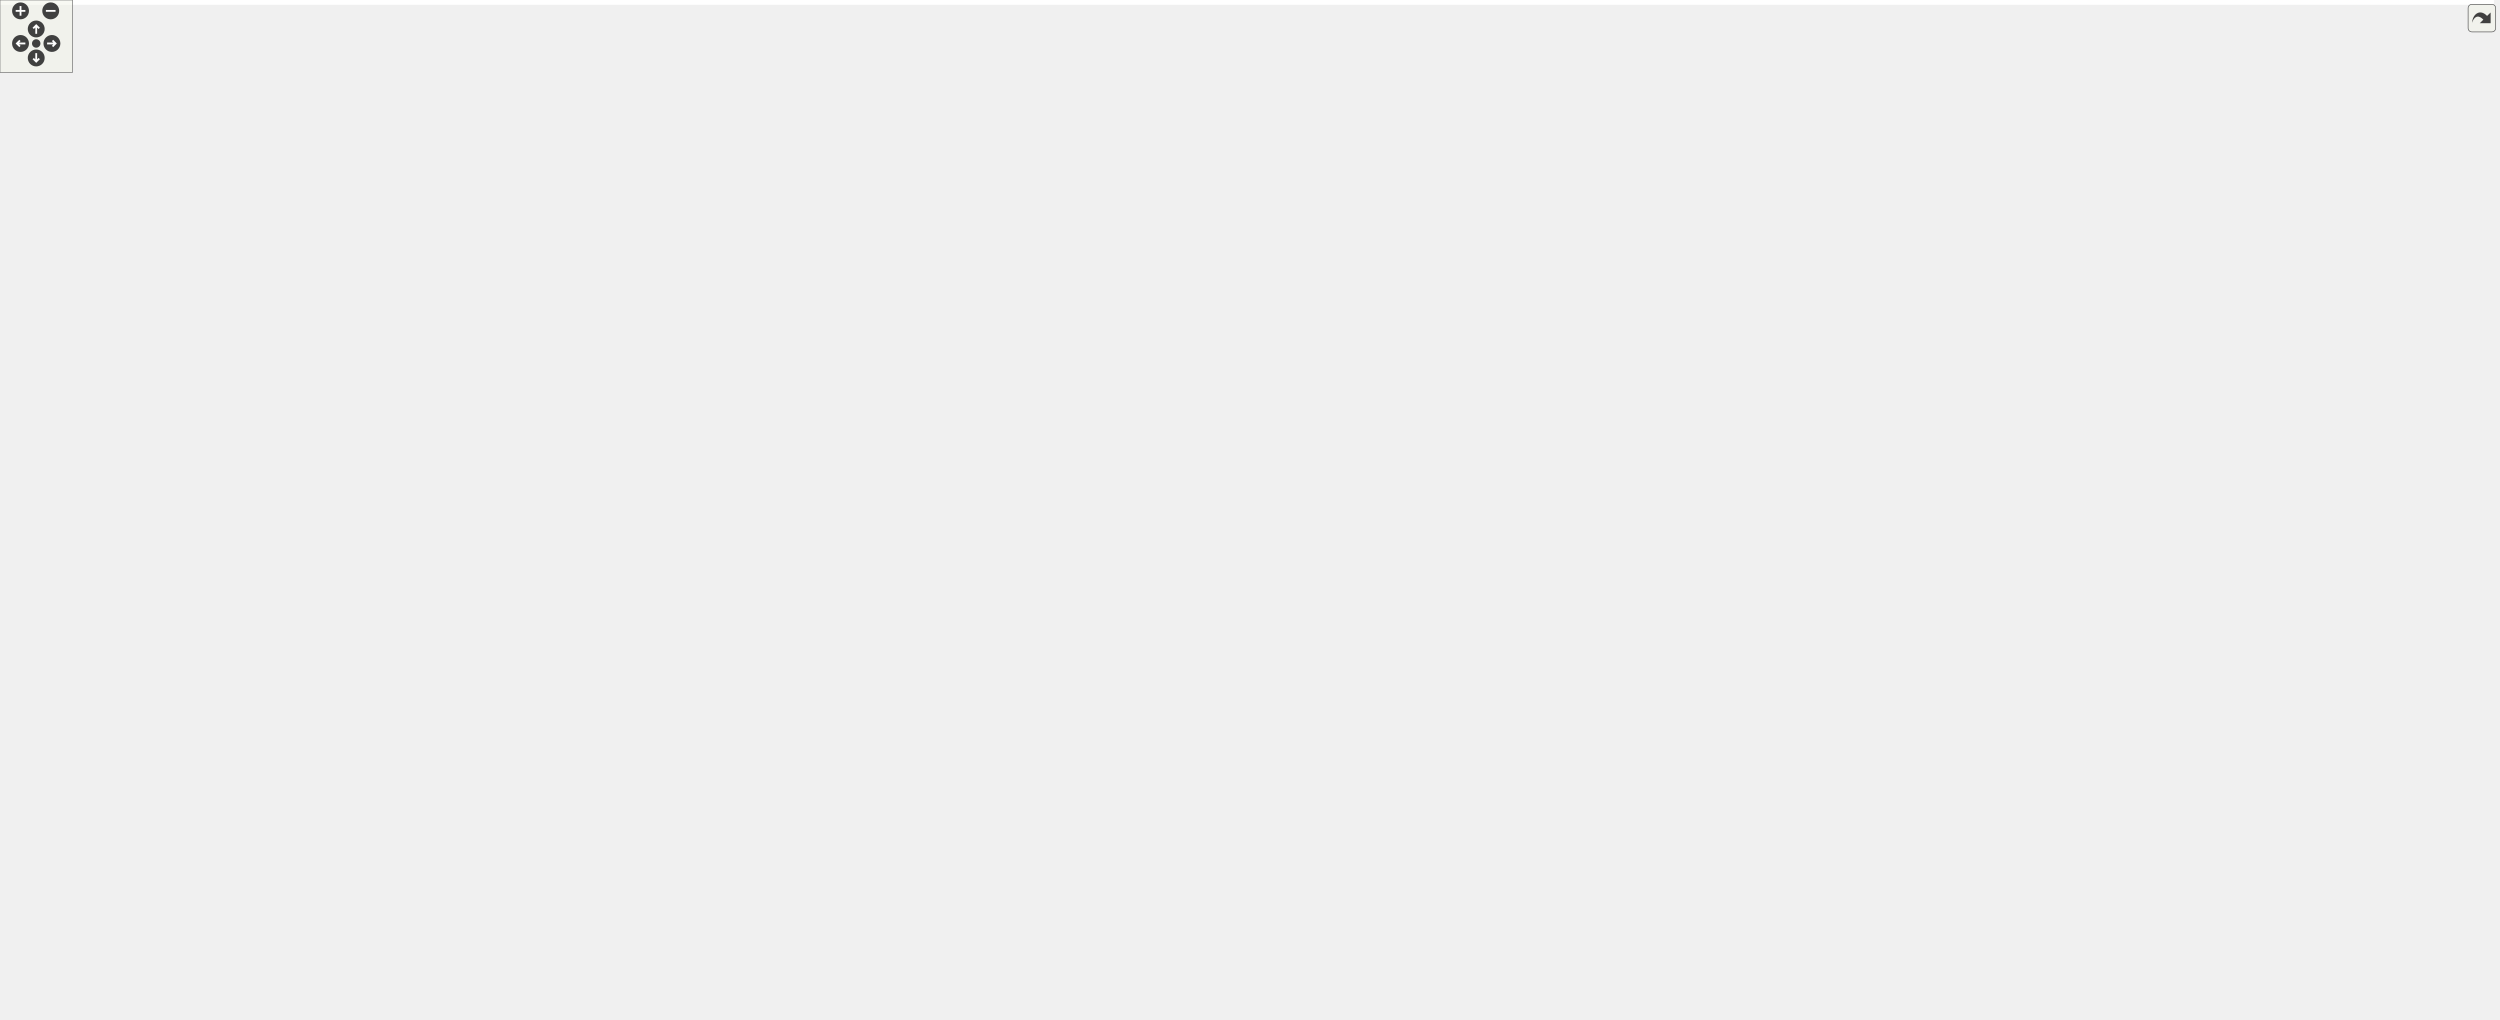
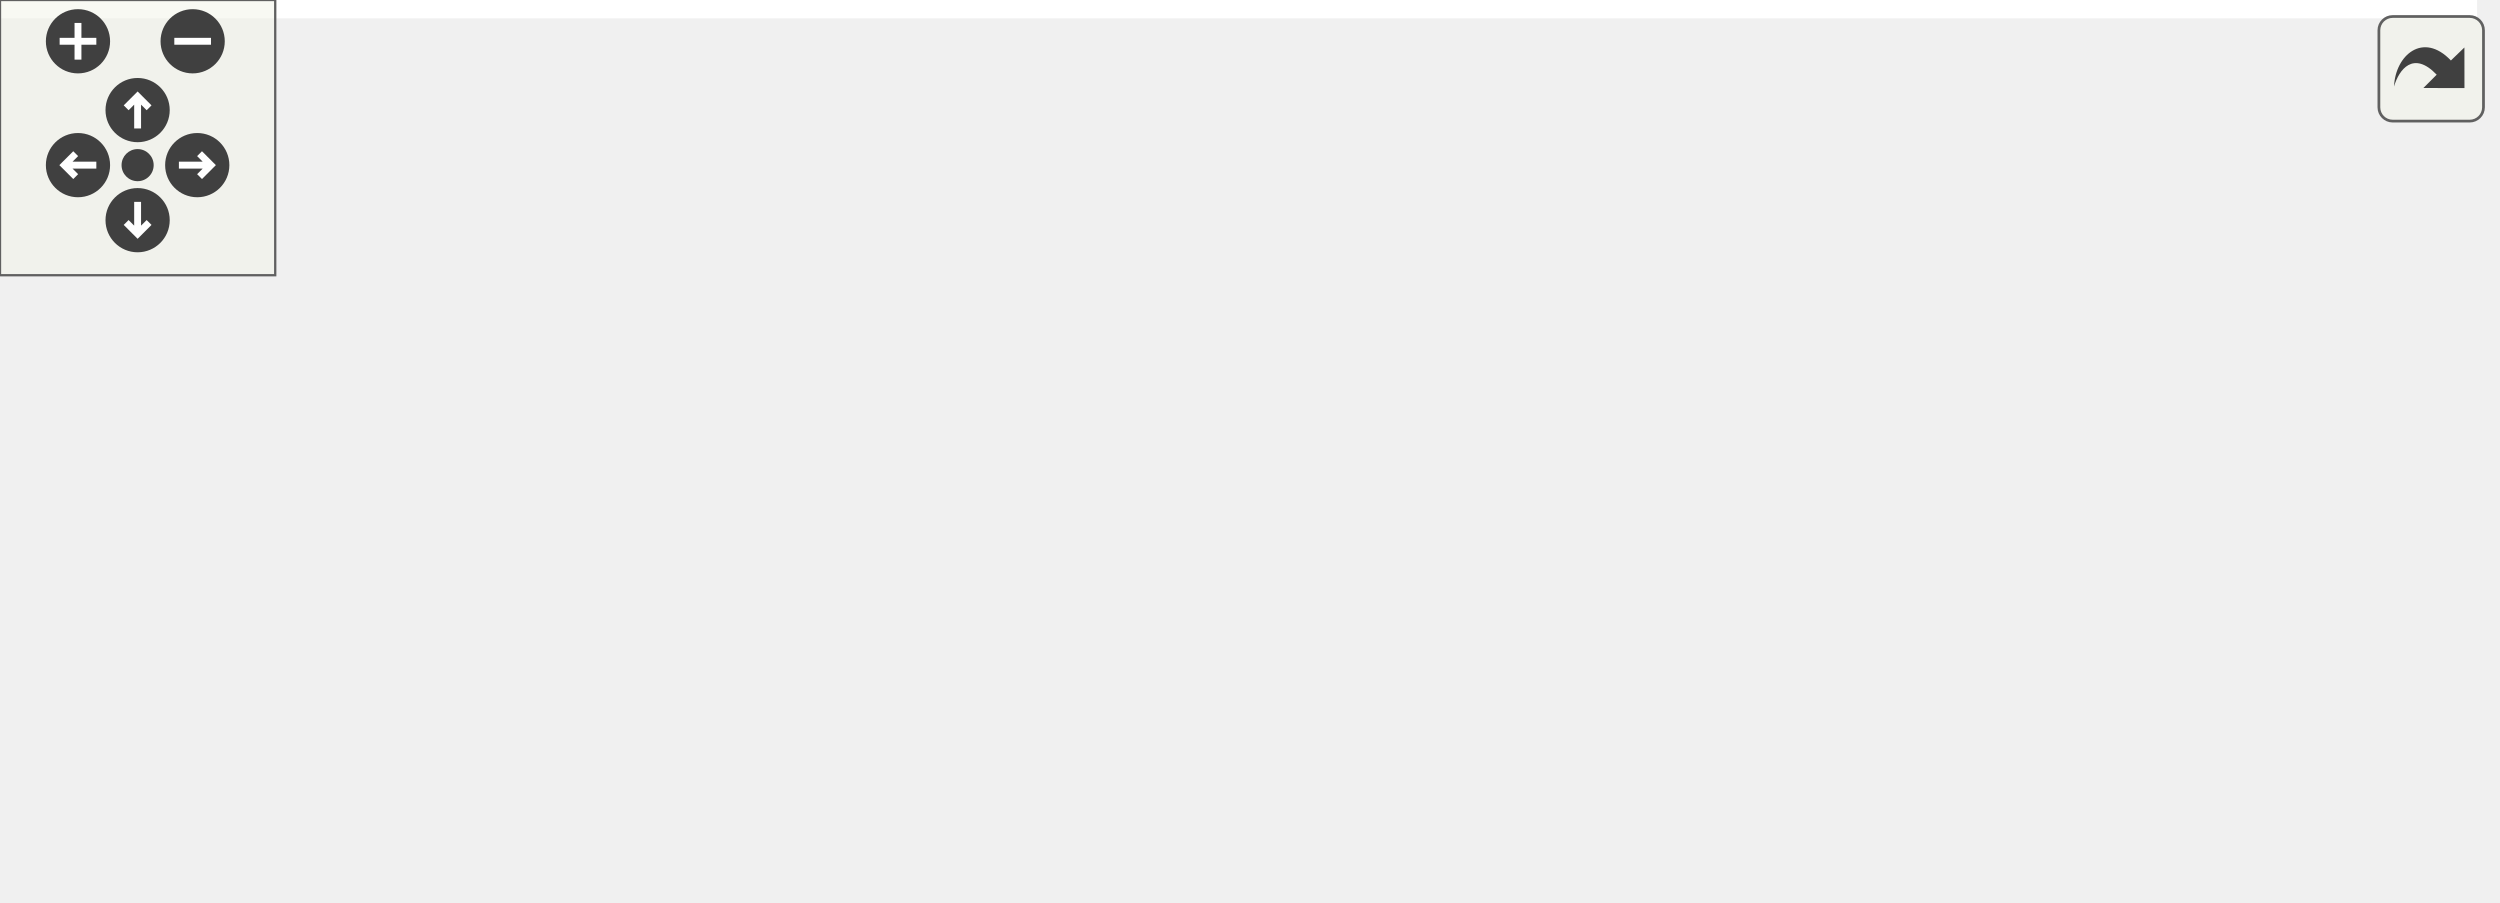
<svg xmlns="http://www.w3.org/2000/svg" xmlns:xlink="http://www.w3.org/1999/xlink" id="main" version="1.1" xml:space="preserve">
  <style type="text/css">
.edge:hover path { stroke: red; }
.edge:hover polygon { stroke: red; fill: red; }
</style>
  <defs>
    <circle id="rim" cx="0" cy="0" r="7" />
    <circle id="rim2" cx="0" cy="0" r="3.5" />
    <g id="zoomPlus">
      <use xlink:href="#rim" fill="#404040">
        <set attributeName="fill" to="#808080" begin="zoomplus.mouseover" end="zoomplus.mouseout" />
      </use>
      <path d="M-4,0h8M0,-4v8" fill="none" stroke="white" stroke-width="1.5" pointer-events="none" />
    </g>
    <g id="zoomMin">
      <use xlink:href="#rim" fill="#404040">
        <set attributeName="fill" to="#808080" begin="zoomminus.mouseover" end="zoomminus.mouseout" />
      </use>
      <path d="M-4,0h8" fill="none" stroke="white" stroke-width="1.5" pointer-events="none" />
    </g>
    <g id="dirArrow">
      <path fill="none" stroke="white" stroke-width="1.5" d="M0,-3.0v7 M-2.5,-0.5L0,-3.0L2.5,-0.5" />
    </g>
    <g id="resetDef">
      <use xlink:href="#rim2" fill="#404040">
        <set attributeName="fill" to="#808080" begin="reset.mouseover" end="reset.mouseout" />
      </use>
    </g>
  </defs>
  <svg id="graph" class="graph">
    <g id="viewport">
-       <polygon fill="white" stroke="transparent" points="-4,4 -4,-784 2065.5,-784 2065.5,4 -4,4" />
+       <polygon fill="white" stroke="transparent" points="-4,4 -4,-136 540,-136 540,4 -4,4" />
      <g id="node1" class="node">
        <g id="a_node1">
          <a xlink:title=" ">
-             <polygon fill="#bfbfbf" stroke="black" points="378.5,-760.5 378.5,-779.5 533.5,-779.5 533.5,-760.5 378.5,-760.5" />
-             <text text-anchor="middle" x="456" y="-767.5" font-family="Helvetica,sans-Serif" font-size="10.00">Constraints/ConstraintsSet.h</text>
+             <polygon fill="#bfbfbf" stroke="black" points="195.5,-112.5 195.5,-131.5 350.5,-131.5 350.5,-112.5 195.5,-112.5" />
+             <text text-anchor="middle" x="273" y="-119.5" font-family="Helvetica,sans-Serif" font-size="10.00">Constraints/ConstraintsSet.h</text>
          </a>
        </g>
      </g>
      <g id="node2" class="node">
        <g id="a_node2">
          <a xlink:href="Problem_8h.html" target="_top" xlink:title=" ">
-             <polygon fill="white" stroke="black" points="398.5,-704.5 398.5,-723.5 513.5,-723.5 513.5,-704.5 398.5,-704.5" />
-             <text text-anchor="middle" x="456" y="-711.5" font-family="Helvetica,sans-Serif" font-size="10.00">Problems/Problem.h</text>
+             <polygon fill="white" stroke="black" points="215.5,-56.5 215.5,-75.5 330.5,-75.5 330.5,-56.5 215.5,-56.5" />
+             <text text-anchor="middle" x="273" y="-63.5" font-family="Helvetica,sans-Serif" font-size="10.00">Problems/Problem.h</text>
          </a>
        </g>
      </g>
      <g id="edge1" class="edge">
-         <path fill="none" stroke="midnightblue" d="M456,-749.8C456,-740.91 456,-730.78 456,-723.75" />
-         <polygon fill="midnightblue" stroke="midnightblue" points="452.5,-750.08 456,-760.08 459.5,-750.08 452.5,-750.08" />
+         <path fill="none" stroke="midnightblue" d="M273,-101.8C273,-92.91 273,-82.78 273,-75.75" />
+         <polygon fill="midnightblue" stroke="midnightblue" points="269.5,-102.08 273,-112.08 276.5,-102.08 269.5,-102.08" />
      </g>
      <g id="node3" class="node">
        <g id="a_node3">
          <a xlink:href="MultiAgentProblem_8h.html" target="_top" xlink:title=" ">
-             <polygon fill="white" stroke="black" points="372,-648.5 372,-667.5 540,-667.5 540,-648.5 372,-648.5" />
-             <text text-anchor="middle" x="456" y="-655.5" font-family="Helvetica,sans-Serif" font-size="10.00">Problems/MultiAgentProblem.h</text>
+             <polygon fill="white" stroke="red" points="0,-0.5 0,-19.5 168,-19.5 168,-0.5 0,-0.5" />
+             <text text-anchor="middle" x="84" y="-7.5" font-family="Helvetica,sans-Serif" font-size="10.00">Problems/MultiAgentProblem.h</text>
          </a>
        </g>
      </g>
      <g id="edge2" class="edge">
-         <path fill="none" stroke="midnightblue" d="M456,-693.8C456,-684.91 456,-674.78 456,-667.75" />
-         <polygon fill="midnightblue" stroke="midnightblue" points="452.5,-694.08 456,-704.08 459.5,-694.08 452.5,-694.08" />
-       </g>
-       <g id="node9" class="node">
-         <g id="a_node9">
-           <a xlink:href="GeneralAStar_8h.html" target="_top" xlink:title=" ">
-             <polygon fill="white" stroke="black" points="66,-263 66,-282 224,-282 224,-263 66,-263" />
-             <text text-anchor="middle" x="145" y="-270" font-family="Helvetica,sans-Serif" font-size="10.00">Solvers/AStar/GeneralAStar.h</text>
-           </a>
-         </g>
-       </g>
-       <g id="edge44" class="edge">
-         <path fill="none" stroke="midnightblue" d="M388.23,-709.87C261.2,-702.13 0,-676.62 0,-597.5 0,-597.5 0,-597.5 0,-394.5 0,-333.52 76.54,-297.27 118.4,-282.01" />
-         <polygon fill="midnightblue" stroke="midnightblue" points="388.06,-713.36 398.25,-710.46 388.47,-706.38 388.06,-713.36" />
-       </g>
-       <g id="node26" class="node">
-         <g id="a_node26">
-           <a xlink:href="SingleAgentProblem_8h.html" target="_top" xlink:title=" ">
-             <polygon fill="white" stroke="black" points="1664.5,-648.5 1664.5,-667.5 1837.5,-667.5 1837.5,-648.5 1664.5,-648.5" />
-             <text text-anchor="middle" x="1751" y="-655.5" font-family="Helvetica,sans-Serif" font-size="10.00">Problems/SingleAgentProblem.h</text>
-           </a>
-         </g>
-       </g>
-       <g id="edge33" class="edge">
-         <path fill="none" stroke="midnightblue" d="M523.74,-710.18C741.23,-701.11 1421.74,-672.73 1664.16,-662.62" />
-         <polygon fill="midnightblue" stroke="midnightblue" points="523.58,-706.68 513.74,-710.59 523.87,-713.67 523.58,-706.68" />
+         <path fill="none" stroke="midnightblue" d="M232.99,-53.57C197.33,-43.38 145.96,-28.7 113.81,-19.52" />
+         <polygon fill="midnightblue" stroke="midnightblue" points="232.48,-57.06 243.05,-56.44 234.4,-50.33 232.48,-57.06" />
      </g>
      <g id="node4" class="node">
        <g id="a_node4">
-           <a xlink:href="ODMultiAgentAStarProblem_8h.html" target="_top" xlink:title=" ">
-             <polygon fill="white" stroke="black" points="826,-581.5 826,-611.5 986,-611.5 986,-581.5 826,-581.5" />
-             <text text-anchor="start" x="834" y="-599.5" font-family="Helvetica,sans-Serif" font-size="10.00">AStarProblems/ODMultiAgent</text>
-             <text text-anchor="middle" x="906" y="-588.5" font-family="Helvetica,sans-Serif" font-size="10.00">AStarProblem.h</text>
+           <a xlink:href="SingleAgentProblem_8h.html" target="_top" xlink:title=" ">
+             <polygon fill="white" stroke="red" points="186.5,-0.5 186.5,-19.5 359.5,-19.5 359.5,-0.5 186.5,-0.5" />
+             <text text-anchor="middle" x="273" y="-7.5" font-family="Helvetica,sans-Serif" font-size="10.00">Problems/SingleAgentProblem.h</text>
          </a>
        </g>
      </g>
      <g id="edge3" class="edge">
-         <path fill="none" stroke="midnightblue" d="M540.29,-647.32C613.31,-638.73 721.76,-625.48 816,-612 819.13,-611.55 822.33,-611.09 825.55,-610.61" />
-         <polygon fill="midnightblue" stroke="midnightblue" points="539.74,-643.86 530.22,-648.5 540.56,-650.81 539.74,-643.86" />
-       </g>
-       <g id="node10" class="node">
-         <g id="a_node10">
-           <a xlink:href="ConflictBasedSearch_8h.html" target="_top" xlink:title=" ">
-             <polygon fill="white" stroke="black" points="12.5,-190.5 12.5,-220.5 157.5,-220.5 157.5,-190.5 12.5,-190.5" />
-             <text text-anchor="start" x="20.5" y="-208.5" font-family="Helvetica,sans-Serif" font-size="10.00">Solvers/CBS/ConflictBased</text>
-             <text text-anchor="middle" x="85" y="-197.5" font-family="Helvetica,sans-Serif" font-size="10.00">Search.h</text>
-           </a>
-         </g>
-       </g>
-       <g id="edge30" class="edge">
-         <path fill="none" stroke="midnightblue" d="M361.84,-654.46C300.22,-650.08 219.01,-639.06 152,-612 94.25,-588.68 38,-592.78 38,-530.5 38,-530.5 38,-530.5 38,-333 38,-289.89 62.28,-243.4 75.94,-220.66" />
-         <polygon fill="midnightblue" stroke="midnightblue" points="361.74,-657.97 371.95,-655.14 362.2,-650.98 361.74,-657.97" />
-       </g>
-       <g id="node12" class="node">
-         <g id="a_node12">
-           <a xlink:href="SimpleIndependenceDetection_8h.html" target="_top" xlink:title=" ">
-             <polygon fill="white" stroke="black" points="166.5,-123.5 166.5,-153.5 337.5,-153.5 337.5,-123.5 166.5,-123.5" />
-             <text text-anchor="start" x="174.5" y="-141.5" font-family="Helvetica,sans-Serif" font-size="10.00">Solvers/ID/SimpleIndependence</text>
-             <text text-anchor="middle" x="252" y="-130.5" font-family="Helvetica,sans-Serif" font-size="10.00">Detection.h</text>
-           </a>
-         </g>
-       </g>
-       <g id="edge31" class="edge">
-         <path fill="none" stroke="midnightblue" d="M361.79,-653.95C292.85,-649.51 207.56,-638.61 185,-612 176.09,-601.49 183.88,-594.73 185,-581 195.7,-449.48 213.96,-418.58 233,-288 240.16,-238.88 247.21,-180.39 250.33,-153.86" />
-         <polygon fill="midnightblue" stroke="midnightblue" points="361.64,-657.45 371.84,-654.56 362.07,-650.46 361.64,-657.45" />
-       </g>
-       <g id="node16" class="node">
-         <g id="a_node16">
-           <a xlink:href="CooperativeAStar_8h.html" target="_top" xlink:title=" ">
-             <polygon fill="white" stroke="black" points="320,-257.5 320,-287.5 462,-287.5 462,-257.5 320,-257.5" />
-             <text text-anchor="start" x="328" y="-275.5" font-family="Helvetica,sans-Serif" font-size="10.00">Solvers/SuboptimalSolver</text>
-             <text text-anchor="middle" x="391" y="-264.5" font-family="Helvetica,sans-Serif" font-size="10.00">/CooperativeAStar.h</text>
-           </a>
-         </g>
-       </g>
-       <g id="edge32" class="edge">
-         <path fill="none" stroke="midnightblue" d="M440.3,-640.66C433.39,-632.61 425.78,-622.42 421,-612 392.92,-550.8 391,-530.83 391,-463.5 391,-463.5 391,-463.5 391,-394.5 391,-355.85 391,-310.25 391,-287.66" />
-         <polygon fill="midnightblue" stroke="midnightblue" points="437.8,-643.11 447.1,-648.19 443,-638.42 437.8,-643.11" />
-       </g>
-       <g id="node19" class="node">
-         <g id="a_node19">
-           <a xlink:href="ODMultiAgentAStarProblemWithConstraints_8h.html" target="_top" xlink:title=" ">
-             <polygon fill="white" stroke="black" points="1005,-581.5 1005,-611.5 1175,-611.5 1175,-581.5 1005,-581.5" />
-             <text text-anchor="start" x="1013" y="-599.5" font-family="Helvetica,sans-Serif" font-size="10.00">AStarProblems/ODMultiAgent</text>
-             <text text-anchor="middle" x="1090" y="-588.5" font-family="Helvetica,sans-Serif" font-size="10.00">AStarProblemWithConstraints.h</text>
-           </a>
-         </g>
-       </g>
-       <g id="edge20" class="edge">
-         <path fill="none" stroke="midnightblue" d="M550.4,-651.08C658.16,-643.86 839.61,-630.32 995,-612 998.23,-611.62 1001.52,-611.21 1004.84,-610.78" />
-         <polygon fill="midnightblue" stroke="midnightblue" points="549.95,-647.6 540.2,-651.75 550.41,-654.58 549.95,-647.6" />
-       </g>
-       <g id="node21" class="node">
-         <g id="a_node21">
-           <a xlink:href="StandardMultiAgentAStarProblem_8h.html" target="_top" xlink:title=" ">
-             <polygon fill="white" stroke="black" points="430,-581.5 430,-611.5 590,-611.5 590,-581.5 430,-581.5" />
-             <text text-anchor="start" x="438" y="-599.5" font-family="Helvetica,sans-Serif" font-size="10.00">AStarProblems/StandardMulti</text>
-             <text text-anchor="middle" x="510" y="-588.5" font-family="Helvetica,sans-Serif" font-size="10.00">AgentAStarProblem.h</text>
-           </a>
-         </g>
-       </g>
-       <g id="edge23" class="edge">
-         <path fill="none" stroke="midnightblue" d="M470.69,-640.81C479.01,-631.65 489.3,-620.3 497.27,-611.52" />
-         <polygon fill="midnightblue" stroke="midnightblue" points="467.87,-638.72 463.74,-648.48 473.05,-643.42 467.87,-638.72" />
-       </g>
-       <g id="node23" class="node">
-         <g id="a_node23">
-           <a xlink:href="StandardMultiAgentAStarProblemWithConstraints_8h.html" target="_top" xlink:title=" ">
-             <polygon fill="white" stroke="black" points="608.5,-581.5 608.5,-611.5 807.5,-611.5 807.5,-581.5 608.5,-581.5" />
-             <text text-anchor="start" x="616.5" y="-599.5" font-family="Helvetica,sans-Serif" font-size="10.00">AStarProblems/StandardMulti</text>
-             <text text-anchor="middle" x="708" y="-588.5" font-family="Helvetica,sans-Serif" font-size="10.00">AgentAStarProblemWithConstraints.h</text>
-           </a>
-         </g>
-       </g>
-       <g id="edge26" class="edge">
-         <path fill="none" stroke="midnightblue" d="M501.87,-646.17C543.05,-636.45 603.74,-622.12 648.61,-611.52" />
-         <polygon fill="midnightblue" stroke="midnightblue" points="501.03,-642.77 492.11,-648.48 502.64,-649.58 501.03,-642.77" />
-       </g>
-       <g id="node25" class="node">
-         <g id="a_node25">
-           <a xlink:href="MultiAgentProblem_8cpp.html" target="_top" xlink:title=" ">
-             <polygon fill="white" stroke="black" points="194.5,-587 194.5,-606 373.5,-606 373.5,-587 194.5,-587" />
-             <text text-anchor="middle" x="284" y="-594" font-family="Helvetica,sans-Serif" font-size="10.00">Problems/MultiAgentProblem.cpp</text>
-           </a>
-         </g>
-       </g>
-       <g id="edge29" class="edge">
-         <path fill="none" stroke="midnightblue" d="M421.55,-645.08C388.12,-633.52 338.21,-616.25 308.6,-606.01" />
-         <polygon fill="midnightblue" stroke="midnightblue" points="420.76,-648.51 431.36,-648.48 423.05,-641.9 420.76,-648.51" />
+         <path fill="none" stroke="midnightblue" d="M273,-45.8C273,-36.91 273,-26.78 273,-19.75" />
+         <polygon fill="midnightblue" stroke="midnightblue" points="269.5,-46.08 273,-56.08 276.5,-46.08 269.5,-46.08" />
      </g>
      <g id="node5" class="node">
        <g id="a_node5">
-           <a xlink:href="ODMultiAgentAStarProblem_8cpp.html" target="_top" xlink:title=" ">
-             <polygon fill="white" stroke="black" points="825,-514.5 825,-544.5 985,-544.5 985,-514.5 825,-514.5" />
-             <text text-anchor="start" x="833" y="-532.5" font-family="Helvetica,sans-Serif" font-size="10.00">AStarProblems/ODMultiAgent</text>
-             <text text-anchor="middle" x="905" y="-521.5" font-family="Helvetica,sans-Serif" font-size="10.00">AStarProblem.cpp</text>
+           <a xlink:href="GeneralAStar_8h.html" target="_top" xlink:title=" ">
+             <polygon fill="white" stroke="red" points="378,-0.5 378,-19.5 536,-19.5 536,-0.5 378,-0.5" />
+             <text text-anchor="middle" x="457" y="-7.5" font-family="Helvetica,sans-Serif" font-size="10.00">Solvers/AStar/GeneralAStar.h</text>
          </a>
        </g>
      </g>
      <g id="edge4" class="edge">
-         <path fill="none" stroke="midnightblue" d="M905.62,-571.11C905.49,-562.15 905.34,-552.32 905.22,-544.58" />
-         <polygon fill="midnightblue" stroke="midnightblue" points="902.13,-571.45 905.78,-581.4 909.13,-571.34 902.13,-571.45" />
-       </g>
-       <g id="node6" class="node">
-         <g id="a_node6">
-           <a xlink:href="HeuristicManhattan_8h.html" target="_top" xlink:title=" ">
-             <polygon fill="white" stroke="black" points="1003.5,-520 1003.5,-539 1176.5,-539 1176.5,-520 1003.5,-520" />
-             <text text-anchor="middle" x="1090" y="-527" font-family="Helvetica,sans-Serif" font-size="10.00">Heuristics/HeuristicManhattan.h</text>
-           </a>
-         </g>
-       </g>
-       <g id="edge5" class="edge">
-         <path fill="none" stroke="midnightblue" d="M955.69,-577.95C991.43,-565.32 1038.05,-548.85 1065.92,-539.01" />
-         <polygon fill="midnightblue" stroke="midnightblue" points="954.19,-574.76 945.93,-581.4 956.52,-581.37 954.19,-574.76" />
-       </g>
-       <g id="node7" class="node">
-         <g id="a_node7">
-           <a xlink:href="HeuristicOptimal_8h.html" target="_top" xlink:title=" ">
-             <polygon fill="white" stroke="black" points="933,-386 933,-405 1093,-405 1093,-386 933,-386" />
-             <text text-anchor="middle" x="1013" y="-393" font-family="Helvetica,sans-Serif" font-size="10.00">Heuristics/HeuristicOptimal.h</text>
-           </a>
-         </g>
-       </g>
-       <g id="edge6" class="edge">
-         <path fill="none" stroke="midnightblue" d="M1079.74,-510.92C1062.99,-482.2 1030.39,-426.32 1017.97,-405.02" />
-         <polygon fill="midnightblue" stroke="midnightblue" points="1076.89,-512.96 1084.95,-519.84 1082.93,-509.44 1076.89,-512.96" />
-       </g>
-       <g id="node17" class="node">
-         <g id="a_node17">
-           <a xlink:href="ReverseResumableAStar_8h.html" target="_top" xlink:title=" ">
-             <polygon fill="white" stroke="black" points="1076.5,-447.5 1076.5,-477.5 1255.5,-477.5 1255.5,-447.5 1076.5,-447.5" />
-             <text text-anchor="start" x="1084.5" y="-465.5" font-family="Helvetica,sans-Serif" font-size="10.00">Solvers/AStar/ReverseResumable</text>
-             <text text-anchor="middle" x="1166" y="-454.5" font-family="Helvetica,sans-Serif" font-size="10.00">AStar.h</text>
-           </a>
-         </g>
-       </g>
-       <g id="edge17" class="edge">
-         <path fill="none" stroke="midnightblue" d="M1108.21,-512.93C1120.78,-502.18 1137.35,-488 1149.53,-477.59" />
-         <polygon fill="midnightblue" stroke="midnightblue" points="1105.57,-510.57 1100.25,-519.73 1110.12,-515.89 1105.57,-510.57" />
-       </g>
-       <g id="node8" class="node">
-         <g id="a_node8">
-           <a xlink:href="AStar_8h.html" target="_top" xlink:title=" ">
-             <polygon fill="white" stroke="black" points="243.5,-324.5 243.5,-343.5 362.5,-343.5 362.5,-324.5 243.5,-324.5" />
-             <text text-anchor="middle" x="303" y="-331.5" font-family="Helvetica,sans-Serif" font-size="10.00">Solvers/AStar/AStar.h</text>
-           </a>
-         </g>
-       </g>
-       <g id="edge7" class="edge">
-         <path fill="none" stroke="midnightblue" d="M922.57,-386.92C775.22,-374.57 487.29,-350.44 362.75,-340.01" />
-         <polygon fill="midnightblue" stroke="midnightblue" points="922.68,-390.44 932.93,-387.79 923.26,-383.47 922.68,-390.44" />
-       </g>
-       <g id="edge8" class="edge">
-         <path fill="none" stroke="midnightblue" d="M270.96,-320.93C240.25,-309.37 194.68,-292.21 167.6,-282.01" />
-         <polygon fill="midnightblue" stroke="midnightblue" points="269.77,-324.23 280.36,-324.48 272.24,-317.68 269.77,-324.23" />
-       </g>
-       <g id="edge16" class="edge">
-         <path fill="none" stroke="midnightblue" d="M324.09,-318.74C338.08,-309.28 356.35,-296.93 370.26,-287.52" />
-         <polygon fill="midnightblue" stroke="midnightblue" points="321.93,-315.97 315.61,-324.48 325.85,-321.77 321.93,-315.97" />
-       </g>
-       <g id="edge9" class="edge">
-         <path fill="none" stroke="midnightblue" d="M130.05,-255.3C120.2,-244.63 107.43,-230.8 98.01,-220.59" />
-         <polygon fill="midnightblue" stroke="midnightblue" points="127.55,-257.76 136.91,-262.73 132.7,-253.01 127.55,-257.76" />
-       </g>
-       <g id="edge15" class="edge">
-         <path fill="none" stroke="midnightblue" d="M158.39,-254.98C179.57,-228.86 220.43,-178.44 240.42,-153.78" />
-         <polygon fill="midnightblue" stroke="midnightblue" points="155.6,-252.87 152.02,-262.84 161.04,-257.27 155.6,-252.87" />
-       </g>
-       <g id="node11" class="node">
-         <g id="a_node11">
-           <a xlink:href="ConflictBasedSearch_8cpp.html" target="_top" xlink:title=" ">
-             <polygon fill="white" stroke="black" points="3.5,-123.5 3.5,-153.5 148.5,-153.5 148.5,-123.5 3.5,-123.5" />
-             <text text-anchor="start" x="11.5" y="-141.5" font-family="Helvetica,sans-Serif" font-size="10.00">Solvers/CBS/ConflictBased</text>
-             <text text-anchor="middle" x="76" y="-130.5" font-family="Helvetica,sans-Serif" font-size="10.00">Search.cpp</text>
-           </a>
-         </g>
-       </g>
-       <g id="edge10" class="edge">
-         <path fill="none" stroke="midnightblue" d="M81.66,-180.4C80.41,-171.37 79.03,-161.41 77.95,-153.58" />
-         <polygon fill="midnightblue" stroke="midnightblue" points="78.21,-180.97 83.05,-190.4 85.14,-180.01 78.21,-180.97" />
-       </g>
-       <g id="edge11" class="edge">
-         <path fill="none" stroke="midnightblue" d="M130.78,-186.68C157.56,-176.26 190.9,-163.28 215.83,-153.58" />
-         <polygon fill="midnightblue" stroke="midnightblue" points="129.29,-183.51 121.24,-190.4 131.83,-190.03 129.29,-183.51" />
-       </g>
-       <g id="node13" class="node">
-         <g id="a_node13">
-           <a xlink:href="IndependenceDetection_8h.html" target="_top" xlink:title=" ">
-             <polygon fill="white" stroke="black" points="54,-62 54,-81 248,-81 248,-62 54,-62" />
-             <text text-anchor="middle" x="151" y="-69" font-family="Helvetica,sans-Serif" font-size="10.00">Solvers/ID/IndependenceDetection.h</text>
-           </a>
-         </g>
-       </g>
-       <g id="edge12" class="edge">
-         <path fill="none" stroke="midnightblue" d="M221.66,-117.97C202.51,-105.65 178.73,-90.35 164.22,-81.01" />
-         <polygon fill="midnightblue" stroke="midnightblue" points="219.78,-120.93 230.08,-123.4 223.57,-115.04 219.78,-120.93" />
-       </g>
-       <g id="node15" class="node">
-         <g id="a_node15">
-           <a xlink:href="SimpleIndependenceDetection_8cpp.html" target="_top" xlink:title=" ">
-             <polygon fill="white" stroke="black" points="266.5,-56.5 266.5,-86.5 437.5,-86.5 437.5,-56.5 266.5,-56.5" />
-             <text text-anchor="start" x="274.5" y="-74.5" font-family="Helvetica,sans-Serif" font-size="10.00">Solvers/ID/SimpleIndependence</text>
-             <text text-anchor="middle" x="352" y="-63.5" font-family="Helvetica,sans-Serif" font-size="10.00">Detection.cpp</text>
-           </a>
-         </g>
-       </g>
-       <g id="edge14" class="edge">
-         <path fill="none" stroke="midnightblue" d="M282.41,-117.73C297.88,-107.68 316.33,-95.68 330.34,-86.58" />
-         <polygon fill="midnightblue" stroke="midnightblue" points="280.18,-115.01 273.7,-123.4 283.99,-120.88 280.18,-115.01" />
-       </g>
-       <g id="node14" class="node">
-         <g id="a_node14">
-           <a xlink:href="IndependenceDetection_8cpp.html" target="_top" xlink:title=" ">
-             <polygon fill="white" stroke="black" points="48.5,-0.5 48.5,-19.5 253.5,-19.5 253.5,-0.5 48.5,-0.5" />
-             <text text-anchor="middle" x="151" y="-7.5" font-family="Helvetica,sans-Serif" font-size="10.00">Solvers/ID/IndependenceDetection.cpp</text>
-           </a>
-         </g>
-       </g>
-       <g id="edge13" class="edge">
-         <path fill="none" stroke="midnightblue" d="M151,-51.82C151,-41 151,-27.9 151,-19.51" />
-         <polygon fill="midnightblue" stroke="midnightblue" points="147.5,-51.98 151,-61.98 154.5,-51.98 147.5,-51.98" />
-       </g>
-       <g id="edge18" class="edge">
-         <path fill="none" stroke="midnightblue" d="M1123.53,-443.46C1093.97,-430.9 1055.9,-414.72 1033.02,-405.01" />
-         <polygon fill="midnightblue" stroke="midnightblue" points="1122.23,-446.71 1132.8,-447.4 1124.97,-440.26 1122.23,-446.71" />
-       </g>
-       <g id="node18" class="node">
-         <g id="a_node18">
-           <a xlink:href="ReverseResumableAStar_8cpp.html" target="_top" xlink:title=" ">
-             <polygon fill="white" stroke="black" points="1111.5,-380.5 1111.5,-410.5 1290.5,-410.5 1290.5,-380.5 1111.5,-380.5" />
-             <text text-anchor="start" x="1119.5" y="-398.5" font-family="Helvetica,sans-Serif" font-size="10.00">Solvers/AStar/ReverseResumable</text>
-             <text text-anchor="middle" x="1201" y="-387.5" font-family="Helvetica,sans-Serif" font-size="10.00">AStar.cpp</text>
-           </a>
-         </g>
-       </g>
-       <g id="edge19" class="edge">
-         <path fill="none" stroke="midnightblue" d="M1178.34,-438.58C1183.37,-429.24 1189.02,-418.75 1193.42,-410.58" />
-         <polygon fill="midnightblue" stroke="midnightblue" points="1175.25,-436.93 1173.59,-447.4 1181.42,-440.25 1175.25,-436.93" />
-       </g>
-       <g id="edge22" class="edge">
-         <path fill="none" stroke="midnightblue" d="M1090,-571.25C1090,-560.02 1090,-547.38 1090,-539.19" />
-         <polygon fill="midnightblue" stroke="midnightblue" points="1086.5,-571.4 1090,-581.4 1093.5,-571.4 1086.5,-571.4" />
-       </g>
-       <g id="node20" class="node">
-         <g id="a_node20">
-           <a xlink:href="ODMultiAgentAStarProblemWithConstraints_8cpp.html" target="_top" xlink:title=" ">
-             <polygon fill="white" stroke="black" points="1195,-514.5 1195,-544.5 1377,-544.5 1377,-514.5 1195,-514.5" />
-             <text text-anchor="start" x="1203" y="-532.5" font-family="Helvetica,sans-Serif" font-size="10.00">AStarProblems/ODMultiAgent</text>
-             <text text-anchor="middle" x="1286" y="-521.5" font-family="Helvetica,sans-Serif" font-size="10.00">AStarProblemWithConstraints.cpp</text>
-           </a>
-         </g>
-       </g>
-       <g id="edge21" class="edge">
-         <path fill="none" stroke="midnightblue" d="M1142.08,-578.23C1173.79,-567.71 1213.78,-554.45 1243.55,-544.58" />
-         <polygon fill="midnightblue" stroke="midnightblue" points="1140.92,-574.93 1132.53,-581.4 1143.12,-581.57 1140.92,-574.93" />
-       </g>
-       <g id="edge25" class="edge">
-         <path fill="none" stroke="midnightblue" d="M600.11,-580.92C775.6,-559.08 822.24,-565.78 994,-545 1008.06,-543.3 1023.22,-541.15 1037.26,-539.04" />
-         <polygon fill="midnightblue" stroke="midnightblue" points="599.5,-577.47 590.01,-582.19 600.37,-584.41 599.5,-577.47" />
-       </g>
-       <g id="node22" class="node">
-         <g id="a_node22">
-           <a xlink:href="StandardMultiAgentAStarProblem_8cpp.html" target="_top" xlink:title=" ">
-             <polygon fill="white" stroke="black" points="419,-514.5 419,-544.5 579,-544.5 579,-514.5 419,-514.5" />
-             <text text-anchor="start" x="427" y="-532.5" font-family="Helvetica,sans-Serif" font-size="10.00">AStarProblems/StandardMulti</text>
-             <text text-anchor="middle" x="499" y="-521.5" font-family="Helvetica,sans-Serif" font-size="10.00">AgentAStarProblem.cpp</text>
-           </a>
-         </g>
-       </g>
-       <g id="edge24" class="edge">
-         <path fill="none" stroke="midnightblue" d="M505.92,-571.4C504.39,-562.37 502.71,-552.41 501.38,-544.58" />
-         <polygon fill="midnightblue" stroke="midnightblue" points="502.49,-572.12 507.61,-581.4 509.4,-570.95 502.49,-572.12" />
-       </g>
-       <g id="edge28" class="edge">
-         <path fill="none" stroke="midnightblue" d="M800.38,-579.78C875.68,-566.97 979.17,-549.36 1039.88,-539.03" />
-         <polygon fill="midnightblue" stroke="midnightblue" points="799.69,-576.35 790.42,-581.48 800.86,-583.25 799.69,-576.35" />
-       </g>
-       <g id="node24" class="node">
-         <g id="a_node24">
-           <a xlink:href="StandardMultiAgentAStarProblemWithConstraints_8cpp.html" target="_top" xlink:title=" ">
-             <polygon fill="white" stroke="black" points="597,-514.5 597,-544.5 807,-544.5 807,-514.5 597,-514.5" />
-             <text text-anchor="start" x="605" y="-532.5" font-family="Helvetica,sans-Serif" font-size="10.00">AStarProblems/StandardMulti</text>
-             <text text-anchor="middle" x="702" y="-521.5" font-family="Helvetica,sans-Serif" font-size="10.00">AgentAStarProblemWithConstraints.cpp</text>
-           </a>
-         </g>
-       </g>
-       <g id="edge27" class="edge">
-         <path fill="none" stroke="midnightblue" d="M705.78,-571.4C704.94,-562.37 704.02,-552.41 703.3,-544.58" />
-         <polygon fill="midnightblue" stroke="midnightblue" points="702.29,-571.76 706.7,-581.4 709.26,-571.12 702.29,-571.76" />
-       </g>
-       <g id="edge42" class="edge">
-         <path fill="none" stroke="midnightblue" d="M1772.93,-642.57C1801.82,-621.62 1849,-579.85 1849,-530.5 1849,-530.5 1849,-530.5 1849,-271.5 1849,-194.97 668.9,-152.47 337.58,-142.05" />
-         <polygon fill="midnightblue" stroke="midnightblue" points="1770.81,-639.78 1764.63,-648.38 1774.82,-645.51 1770.81,-639.78" />
-       </g>
-       <g id="edge43" class="edge">
-         <path fill="none" stroke="midnightblue" d="M1765.98,-640.75C1772.85,-632.6 1780.65,-622.3 1786,-612 1803.47,-578.38 1811,-568.39 1811,-530.5 1811,-530.5 1811,-530.5 1811,-394.5 1811,-326.07 750.34,-285.54 462.39,-275.8" />
-         <polygon fill="midnightblue" stroke="midnightblue" points="1763.26,-638.54 1759.29,-648.37 1768.52,-643.16 1763.26,-638.54" />
-       </g>
-       <g id="node27" class="node">
-         <g id="a_node27">
-           <a xlink:href="SingleAgentAStarProblem_8h.html" target="_top" xlink:title=" ">
-             <polygon fill="white" stroke="black" points="1381,-581.5 1381,-611.5 1531,-611.5 1531,-581.5 1381,-581.5" />
-             <text text-anchor="start" x="1389" y="-599.5" font-family="Helvetica,sans-Serif" font-size="10.00">AStarProblems/SingleAgent</text>
-             <text text-anchor="middle" x="1456" y="-588.5" font-family="Helvetica,sans-Serif" font-size="10.00">AStarProblem.h</text>
-           </a>
-         </g>
-       </g>
-       <g id="edge34" class="edge">
-         <path fill="none" stroke="midnightblue" d="M1698.82,-646.48C1650.6,-636.75 1578.61,-622.23 1525.53,-611.52" />
-         <polygon fill="midnightblue" stroke="midnightblue" points="1698.24,-649.93 1708.73,-648.48 1699.62,-643.07 1698.24,-649.93" />
-       </g>
-       <g id="node29" class="node">
-         <g id="a_node29">
-           <a xlink:href="SingleAgentAStarProblemWithConstraints_8h.html" target="_top" xlink:title=" ">
-             <polygon fill="white" stroke="black" points="1607,-581.5 1607,-611.5 1777,-611.5 1777,-581.5 1607,-581.5" />
-             <text text-anchor="start" x="1615" y="-599.5" font-family="Helvetica,sans-Serif" font-size="10.00">AStarProblems/SingleAgent</text>
-             <text text-anchor="middle" x="1692" y="-588.5" font-family="Helvetica,sans-Serif" font-size="10.00">AStarProblemWithConstraints.h</text>
-           </a>
-         </g>
-       </g>
-       <g id="edge38" class="edge">
-         <path fill="none" stroke="midnightblue" d="M1735.5,-641.37C1726.32,-632.11 1714.79,-620.48 1705.91,-611.52" />
-         <polygon fill="midnightblue" stroke="midnightblue" points="1733.02,-643.84 1742.55,-648.48 1737.99,-638.91 1733.02,-643.84" />
-       </g>
-       <g id="node31" class="node">
-         <g id="a_node31">
-           <a xlink:href="SingleAgentProblem_8cpp.html" target="_top" xlink:title=" ">
-             <polygon fill="white" stroke="black" points="1876.5,-587 1876.5,-606 2061.5,-606 2061.5,-587 1876.5,-587" />
-             <text text-anchor="middle" x="1969" y="-594" font-family="Helvetica,sans-Serif" font-size="10.00">Problems/SingleAgentProblem.cpp</text>
-           </a>
-         </g>
-       </g>
-       <g id="edge41" class="edge">
-         <path fill="none" stroke="midnightblue" d="M1791.95,-645.82C1834.3,-634.26 1899.48,-616.47 1937.82,-606.01" />
-         <polygon fill="midnightblue" stroke="midnightblue" points="1790.96,-642.47 1782.23,-648.48 1792.8,-649.22 1790.96,-642.47" />
-       </g>
-       <g id="edge36" class="edge">
-         <path fill="none" stroke="midnightblue" d="M1370.59,-580.33C1298.17,-567.47 1196.93,-549.49 1137.93,-539.01" />
-         <polygon fill="midnightblue" stroke="midnightblue" points="1370.15,-583.81 1380.61,-582.11 1371.37,-576.92 1370.15,-583.81" />
-       </g>
-       <g id="edge37" class="edge">
-         <path fill="none" stroke="midnightblue" d="M1442.35,-572.74C1429.97,-554.09 1410.01,-528.5 1386,-514 1346.84,-490.34 1297.64,-477.76 1255.7,-471.07" />
-         <polygon fill="midnightblue" stroke="midnightblue" points="1439.46,-574.72 1447.8,-581.25 1445.36,-570.95 1439.46,-574.72" />
-       </g>
-       <g id="node28" class="node">
-         <g id="a_node28">
-           <a xlink:href="SingleAgentAStarProblem_8cpp.html" target="_top" xlink:title=" ">
-             <polygon fill="white" stroke="black" points="1433,-514.5 1433,-544.5 1583,-544.5 1583,-514.5 1433,-514.5" />
-             <text text-anchor="start" x="1441" y="-532.5" font-family="Helvetica,sans-Serif" font-size="10.00">AStarProblems/SingleAgent</text>
-             <text text-anchor="middle" x="1508" y="-521.5" font-family="Helvetica,sans-Serif" font-size="10.00">AStarProblem.cpp</text>
-           </a>
-         </g>
-       </g>
-       <g id="edge35" class="edge">
-         <path fill="none" stroke="midnightblue" d="M1473.64,-573.45C1481.28,-563.9 1490,-553 1496.74,-544.58" />
-         <polygon fill="midnightblue" stroke="midnightblue" points="1470.8,-571.4 1467.28,-581.4 1476.26,-575.77 1470.8,-571.4" />
-       </g>
-       <g id="edge40" class="edge">
-         <path fill="none" stroke="midnightblue" d="M1597.02,-586.28C1461.78,-573.12 1225.61,-549.96 1186,-545 1172.12,-543.26 1157.15,-541.12 1143.25,-539.03" />
-         <polygon fill="midnightblue" stroke="midnightblue" points="1596.69,-589.77 1606.98,-587.25 1597.37,-582.8 1596.69,-589.77" />
-       </g>
-       <g id="node30" class="node">
-         <g id="a_node30">
-           <a xlink:href="SingleAgentAStarProblemWithConstraints_8cpp.html" target="_top" xlink:title=" ">
-             <polygon fill="white" stroke="black" points="1601,-514.5 1601,-544.5 1783,-544.5 1783,-514.5 1601,-514.5" />
-             <text text-anchor="start" x="1609" y="-532.5" font-family="Helvetica,sans-Serif" font-size="10.00">AStarProblems/SingleAgent</text>
-             <text text-anchor="middle" x="1692" y="-521.5" font-family="Helvetica,sans-Serif" font-size="10.00">AStarProblemWithConstraints.cpp</text>
-           </a>
-         </g>
-       </g>
-       <g id="edge39" class="edge">
-         <path fill="none" stroke="midnightblue" d="M1692,-571.11C1692,-562.15 1692,-552.32 1692,-544.58" />
-         <polygon fill="midnightblue" stroke="midnightblue" points="1688.5,-571.4 1692,-581.4 1695.5,-571.4 1688.5,-571.4" />
+         <path fill="none" stroke="midnightblue" d="M311.95,-53.57C346.66,-43.38 396.68,-28.7 427.98,-19.52" />
+         <polygon fill="midnightblue" stroke="midnightblue" points="310.77,-50.27 302.16,-56.44 312.74,-56.99 310.77,-50.27" />
      </g>
    </g>
  </svg>
  <g id="navigator" transform="translate(0 0)" fill="#404254">
    <rect fill="#f2f5e9" fill-opacity="0.5" stroke="#606060" stroke-width=".5" x="0" y="0" width="60" height="60" />
    <use id="zoomplus" xlink:href="#zoomPlus" x="17" y="9" />
    <use id="zoomminus" xlink:href="#zoomMin" x="42" y="9" />
    <use id="reset" xlink:href="#resetDef" x="30" y="36" />
    <g id="arrowUp" xlink:href="#dirArrow" transform="translate(30 24)">
      <use xlink:href="#rim" fill="#404040">
        <set attributeName="fill" to="#808080" begin="arrowUp.mouseover" end="arrowUp.mouseout" />
      </use>
      <path fill="none" stroke="white" stroke-width="1.5" d="M0,-3.0v7 M-2.5,-0.5L0,-3.0L2.5,-0.5" />
    </g>
    <g id="arrowRight" xlink:href="#dirArrow" transform="rotate(90) translate(36 -43)">
      <use xlink:href="#rim" fill="#404040">
        <set attributeName="fill" to="#808080" begin="arrowRight.mouseover" end="arrowRight.mouseout" />
      </use>
      <path fill="none" stroke="white" stroke-width="1.5" d="M0,-3.0v7 M-2.5,-0.5L0,-3.0L2.5,-0.5" />
    </g>
    <g id="arrowDown" xlink:href="#dirArrow" transform="rotate(180) translate(-30 -48)">
      <use xlink:href="#rim" fill="#404040">
        <set attributeName="fill" to="#808080" begin="arrowDown.mouseover" end="arrowDown.mouseout" />
      </use>
      <path fill="none" stroke="white" stroke-width="1.5" d="M0,-3.0v7 M-2.5,-0.5L0,-3.0L2.5,-0.5" />
    </g>
    <g id="arrowLeft" xlink:href="#dirArrow" transform="rotate(270) translate(-36 17)">
      <use xlink:href="#rim" fill="#404040">
        <set attributeName="fill" to="#808080" begin="arrowLeft.mouseover" end="arrowLeft.mouseout" />
      </use>
      <path fill="none" stroke="white" stroke-width="1.5" d="M0,-3.0v7 M-2.5,-0.5L0,-3.0L2.5,-0.5" />
    </g>
  </g>
  <svg viewBox="0 0 15 15" width="100%" height="30px" preserveAspectRatio="xMaxYMin meet">
    <g id="arrow_out" transform="scale(0.3 0.3)">
      <a xlink:href="ConstraintsSet_8h__dep__incl_org.svg" target="_base">
        <rect id="button" ry="5" rx="5" y="6" x="6" height="38" width="38" fill="#f2f5e9" fill-opacity="0.5" stroke="#606060" stroke-width="1.0" />
        <path id="arrow" d="M 11.5,31.437 C 11.94,20.098 22.043,11.323 32.159,21.979 L 37.069,17.246 C 37.069,17.246 37.088,32 37.088,32 L 22.16,31.978 C 22.16,31.978 26.998,27.14 26.998,27.14 C 18.529,18.264 13.292,25.23 11.5,31.437 z" style="fill:#404040;" />
      </a>
    </g>
  </svg>
</svg>
